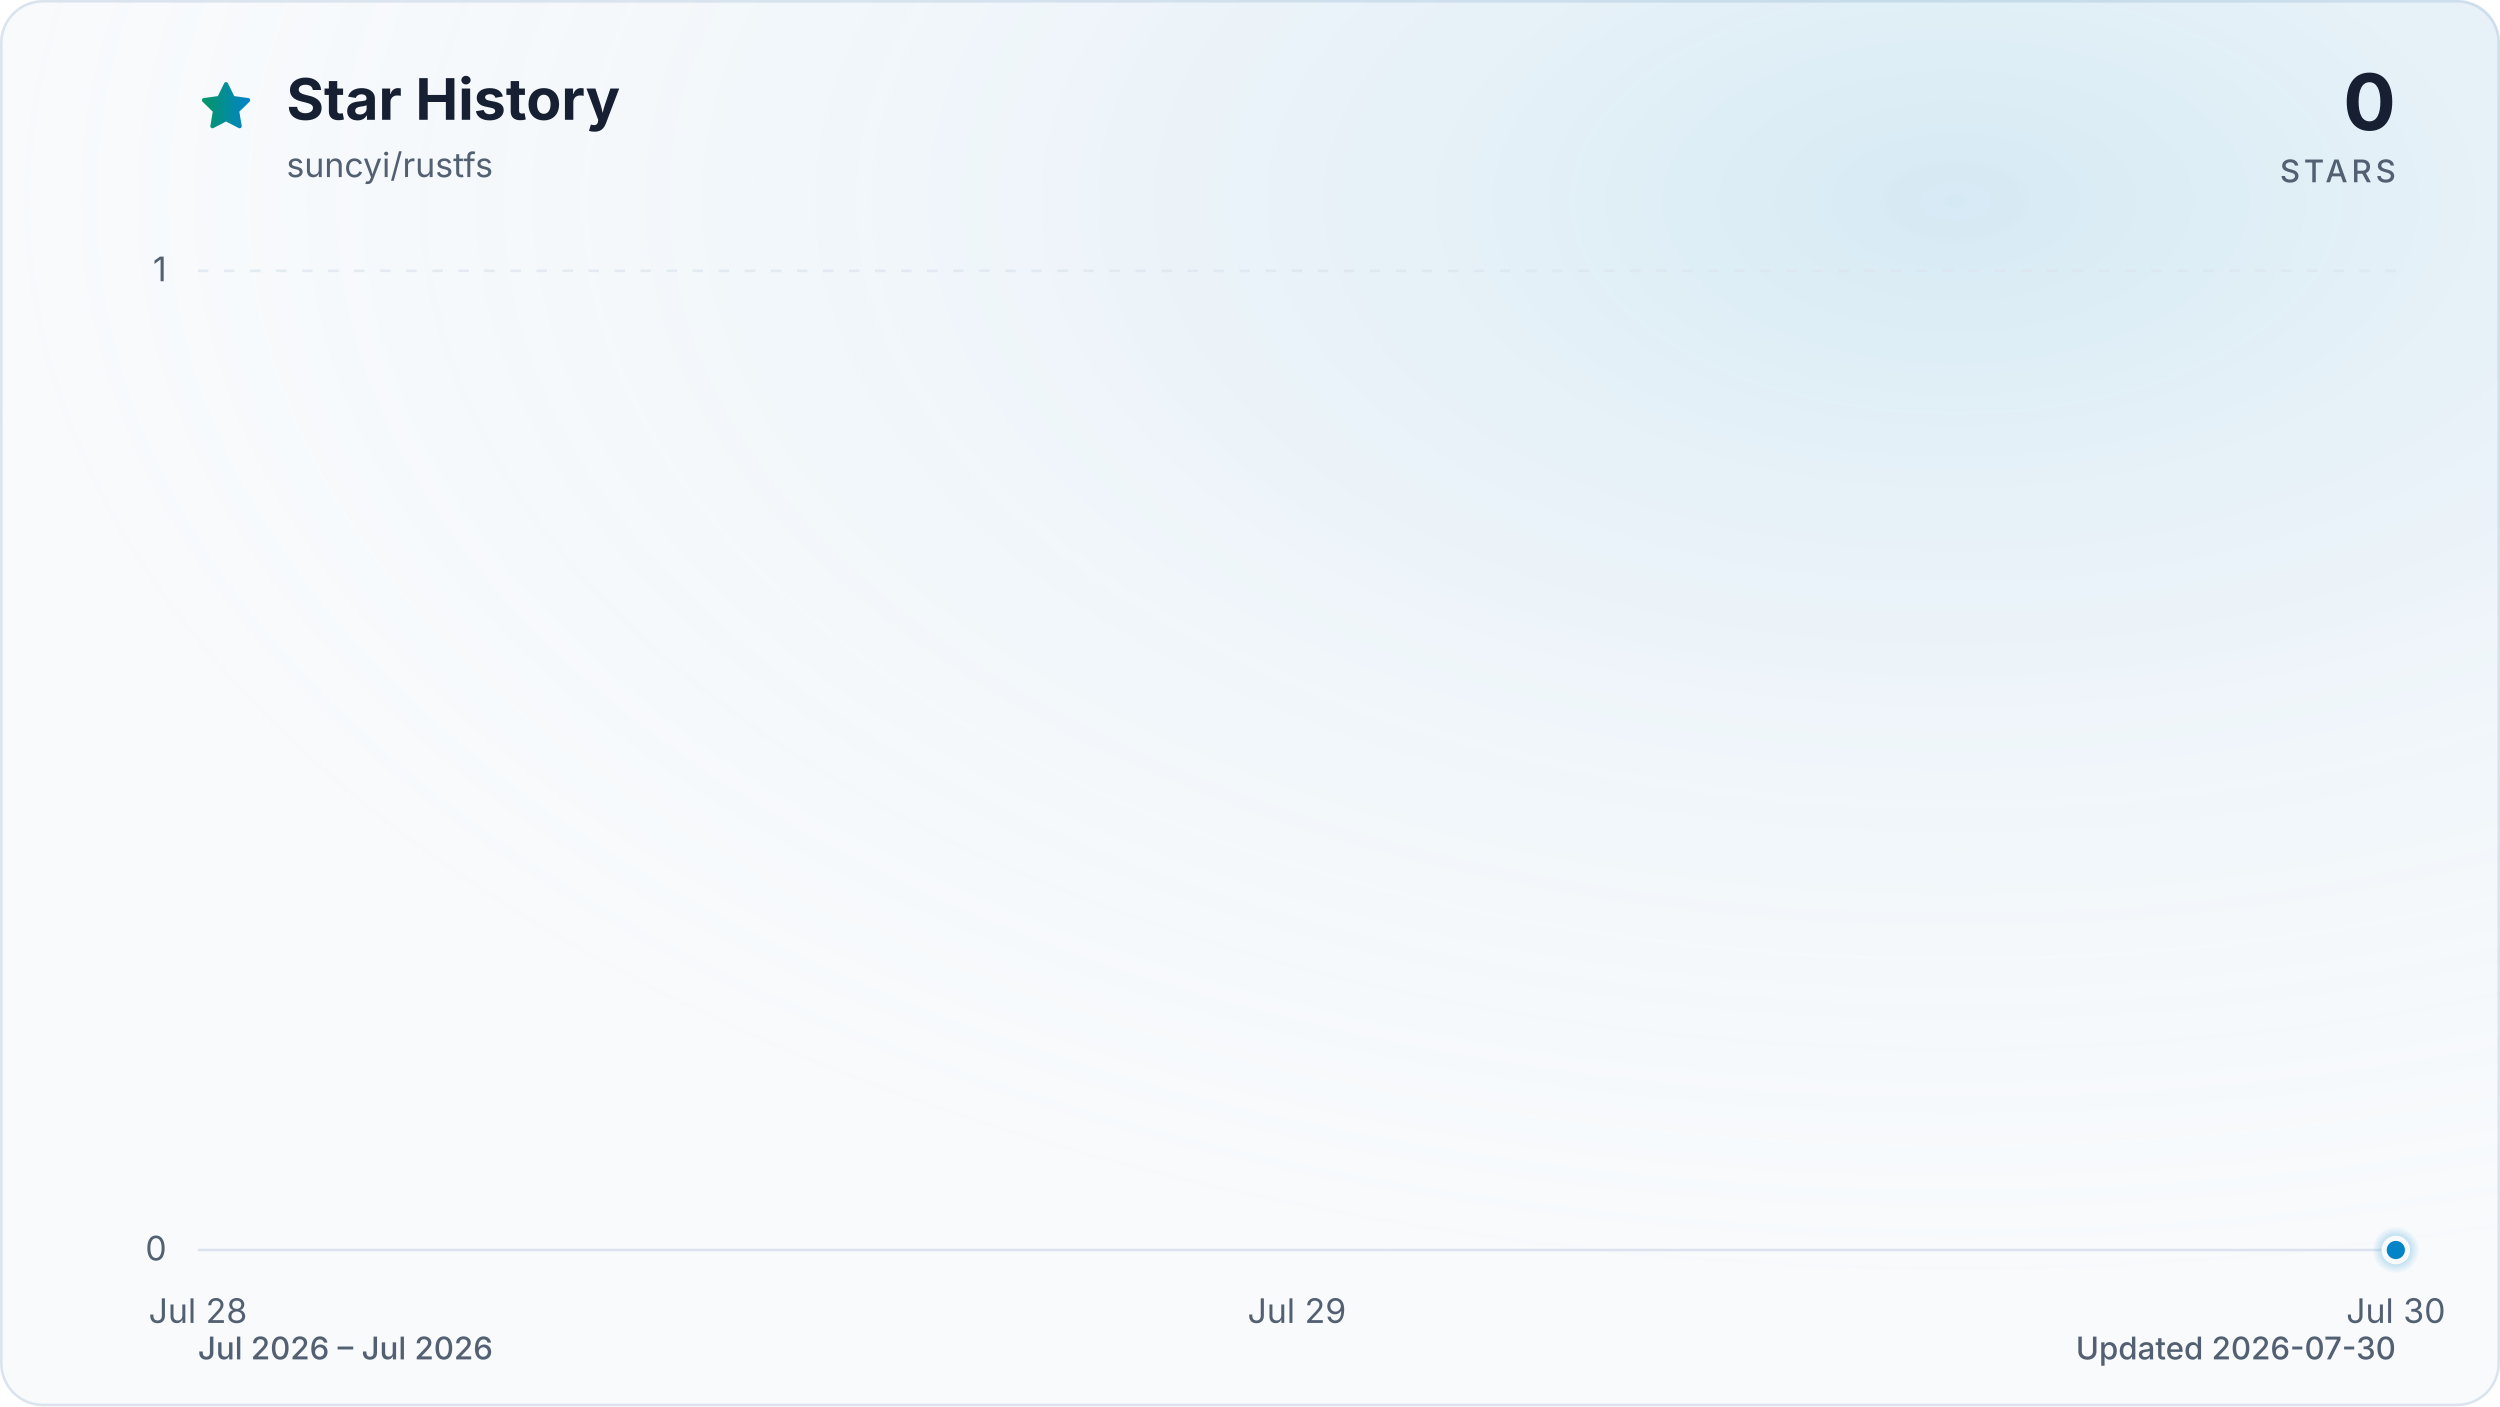
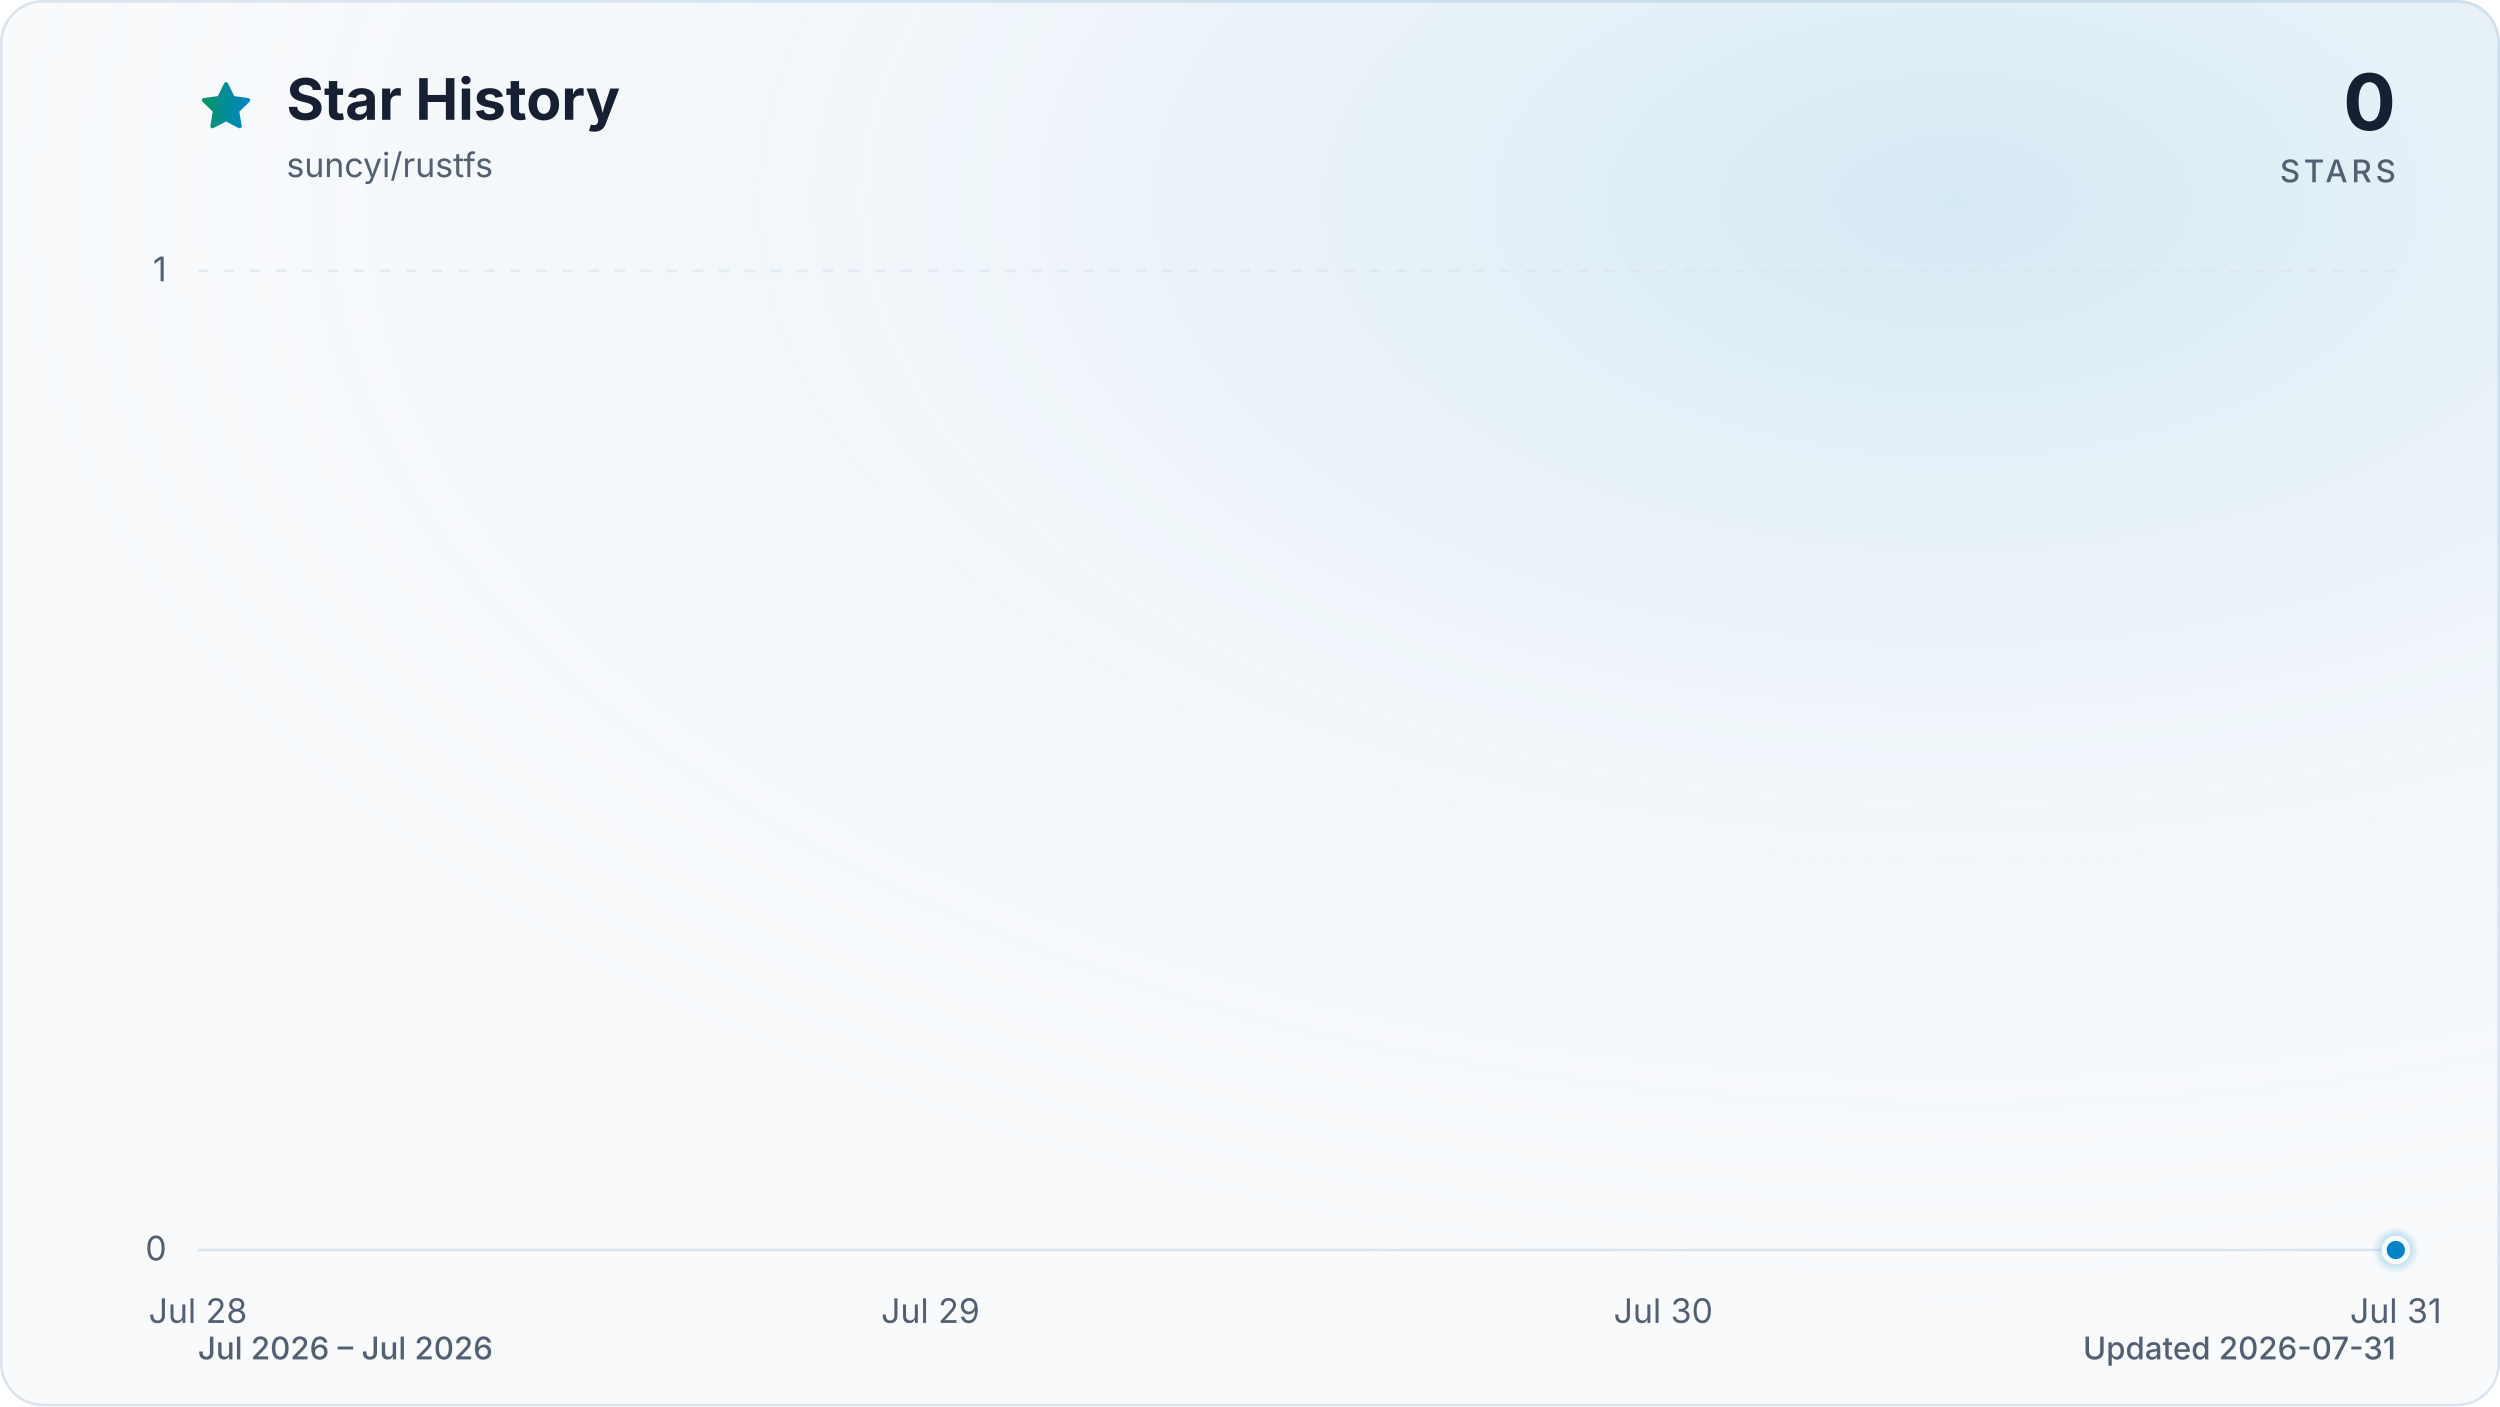
<svg xmlns="http://www.w3.org/2000/svg" viewBox="0 0 960 540" role="img" aria-labelledby="title description" data-style="gradient" data-variant="glow" data-animated="true">
  <defs>
    <linearGradient id="trend" x1="0" y1="0" x2="1" y2="0">
      <stop offset="0%" stop-color="#059669" />
      <stop offset="100%" stop-color="#0284c7" />
    </linearGradient>
    <linearGradient id="area" x1="0" y1="0" x2="0" y2="1">
      <stop offset="0%" stop-color="#059669" stop-opacity="0.30" />
      <stop offset="55%" stop-color="#0284c7" stop-opacity="0.10" />
      <stop offset="100%" stop-color="#0284c7" stop-opacity="0.01" />
    </linearGradient>
    <radialGradient id="marker-halo" cx="50%" cy="50%" r="50%">
      <stop offset="0%" stop-color="#0284c7" stop-opacity="0.55" />
      <stop offset="100%" stop-color="#0284c7" stop-opacity="0" />
    </radialGradient>
    <radialGradient id="surface-glow" cx="78%" cy="14%" r="80%">
      <stop offset="0%" stop-color="#0284c7" stop-opacity="0.14" />
      <stop offset="100%" stop-color="#f8fafc" stop-opacity="0" />
    </radialGradient>
    <filter id="trend-glow" x="-20%" y="-20%" width="140%" height="140%">
      <feGaussianBlur stdDeviation="7" />
    </filter>
  </defs>
  <style>
.trend-enter{transform-box:fill-box;transform-origin:center;animation:trend-enter 520ms cubic-bezier(0.16,1,0.3,1)}
.marker-enter{transform-box:fill-box;transform-origin:center;animation:marker-enter 320ms cubic-bezier(0.16,1,0.3,1) 200ms both}
.marker-pulse{transform-box:fill-box;transform-origin:center;animation:marker-pulse 2.6s ease-out infinite}
@keyframes trend-enter{from{opacity:.35;transform:translateY(10px)}to{opacity:1;transform:translateY(0)}}
@keyframes marker-enter{from{opacity:0;transform:scale(.4)}to{opacity:1;transform:scale(1)}}
@keyframes marker-pulse{0%{opacity:.5;transform:scale(.7)}70%,100%{opacity:0;transform:scale(2.1)}}
@media (prefers-reduced-motion:reduce){.trend-enter,.marker-enter,.marker-pulse{animation:none!important}}
@media (prefers-reduced-motion:reduce){.marker-pulse{opacity:0}}
</style>
  <rect x="0.5" y="0.5" width="959" height="539" fill="#f8fafc" stroke="#dbe4ee" stroke-width="1" rx="16" />
  <rect width="960" height="540" fill="url(#surface-glow)" rx="16" />
  <path d="M12 2.6l2.9 5.9 6.5.9-4.7 4.6 1.1 6.5-5.8-3-5.8 3 1.1-6.5-4.7-4.6 6.5-.9L12 2.6Z" transform="translate(76 30) scale(.9)" fill="url(#trend)" stroke="url(#trend)" stroke-width="1.8" stroke-linejoin="round" aria-hidden="true" />
  <text x="110" y="46" fill="#172033" font-family="ui-sans-serif, system-ui, -apple-system, BlinkMacSystemFont, 'Segoe UI', sans-serif" font-size="22" font-weight="700">Star History</text>
  <text x="110" y="68" fill="#526072" font-family="ui-sans-serif, system-ui, -apple-system, BlinkMacSystemFont, 'Segoe UI', sans-serif" font-size="13">suncyi/rustfs</text>
  <text x="920" y="50" fill="#172033" font-family="ui-sans-serif, system-ui, -apple-system, BlinkMacSystemFont, 'Segoe UI', sans-serif" font-size="30" font-weight="700" text-anchor="end">0</text>
  <text x="920" y="70" fill="#526072" font-family="ui-sans-serif, system-ui, -apple-system, BlinkMacSystemFont, 'Segoe UI', sans-serif" font-size="12" font-weight="500" letter-spacing="1.5" text-anchor="end">STARS</text>
  <line x1="76" y1="480.0" x2="920" y2="480.0" stroke="#dbe4ee" stroke-width="1" stroke-dasharray="0" opacity="1" />
  <text x="64" y="484.0" fill="#526072" font-family="ui-sans-serif, system-ui, -apple-system, BlinkMacSystemFont, 'Segoe UI', sans-serif" font-size="13" text-anchor="end">0</text>
  <line x1="76" y1="104.0" x2="920" y2="104.0" stroke="#dbe4ee" stroke-width="1" stroke-dasharray="4 6" opacity="0.7" />
  <text x="64" y="108.0" fill="#526072" font-family="ui-sans-serif, system-ui, -apple-system, BlinkMacSystemFont, 'Segoe UI', sans-serif" font-size="13" text-anchor="end">1</text>
  <text x="76.0" y="508" fill="#526072" font-family="ui-sans-serif, system-ui, -apple-system, BlinkMacSystemFont, 'Segoe UI', sans-serif" font-size="13" text-anchor="middle">Jul 28</text>
-   <text x="498.0" y="508" fill="#526072" font-family="ui-sans-serif, system-ui, -apple-system, BlinkMacSystemFont, 'Segoe UI', sans-serif" font-size="13" text-anchor="middle">Jul 29</text>
-   <text x="920.0" y="508" fill="#526072" font-family="ui-sans-serif, system-ui, -apple-system, BlinkMacSystemFont, 'Segoe UI', sans-serif" font-size="13" text-anchor="middle">Jul 30</text>
+   <text x="357.3" y="508" fill="#526072" font-family="ui-sans-serif, system-ui, -apple-system, BlinkMacSystemFont, 'Segoe UI', sans-serif" font-size="13" text-anchor="middle">Jul 29</text>
+   <text x="638.7" y="508" fill="#526072" font-family="ui-sans-serif, system-ui, -apple-system, BlinkMacSystemFont, 'Segoe UI', sans-serif" font-size="13" text-anchor="middle">Jul 30</text>
+   <text x="920.0" y="508" fill="#526072" font-family="ui-sans-serif, system-ui, -apple-system, BlinkMacSystemFont, 'Segoe UI', sans-serif" font-size="13" text-anchor="middle">Jul 31</text>
  <g class="trend-enter">
-     <path d="M 76.0 480.0 C 216.7 480.0, 357.3 480.0, 498.0 480.0 C 638.7 480.0, 779.3 480.0, 920.0 480.0 L 920.0 480.0 L 76.0 480.0 Z" fill="url(#area)" />
-     <path d="M 76.0 480.0 C 216.7 480.0, 357.3 480.0, 498.0 480.0 C 638.7 480.0, 779.3 480.0, 920.0 480.0" fill="none" stroke="url(#trend)" stroke-width="12" stroke-linecap="round" stroke-linejoin="round" opacity="0.16" filter="url(#trend-glow)" />
-     <path d="M 76.0 480.0 C 216.7 480.0, 357.3 480.0, 498.0 480.0 C 638.7 480.0, 779.3 480.0, 920.0 480.0" fill="none" stroke="url(#trend)" stroke-width="3" stroke-linecap="round" stroke-linejoin="round" />
+     <path d="M 76.0 480.0 C 169.8 480.0, 263.6 480.0, 357.3 480.0 C 451.1 480.0, 544.9 480.0, 638.7 480.0 C 732.4 480.0, 826.2 480.0, 920.0 480.0 L 920.0 480.0 L 76.0 480.0 Z" fill="url(#area)" />
+     <path d="M 76.0 480.0 C 169.8 480.0, 263.6 480.0, 357.3 480.0 C 451.1 480.0, 544.9 480.0, 638.7 480.0 C 732.4 480.0, 826.2 480.0, 920.0 480.0" fill="none" stroke="url(#trend)" stroke-width="12" stroke-linecap="round" stroke-linejoin="round" opacity="0.16" filter="url(#trend-glow)" />
+     <path d="M 76.0 480.0 C 169.8 480.0, 263.6 480.0, 357.3 480.0 C 451.1 480.0, 544.9 480.0, 638.7 480.0 C 732.4 480.0, 826.2 480.0, 920.0 480.0" fill="none" stroke="url(#trend)" stroke-width="3" stroke-linecap="round" stroke-linejoin="round" />
  </g>
  <g class="marker-enter">
    <circle class="marker-pulse" cx="920.0" cy="480.0" r="9" fill="url(#marker-halo)" />
    <circle cx="920.0" cy="480.0" r="4.5" fill="#0284c7" stroke="#f8fafc" stroke-width="2" />
  </g>
  <text x="76" y="522" fill="#526072" font-family="ui-sans-serif, system-ui, -apple-system, BlinkMacSystemFont, 'Segoe UI', sans-serif" font-size="12" font-weight="500">Jul 2026 – Jul 2026</text>
-   <text x="920" y="522" fill="#526072" font-family="ui-sans-serif, system-ui, -apple-system, BlinkMacSystemFont, 'Segoe UI', sans-serif" font-size="12" font-weight="500" text-anchor="end">Updated 2026-07-30</text>
+   <text x="920" y="522" fill="#526072" font-family="ui-sans-serif, system-ui, -apple-system, BlinkMacSystemFont, 'Segoe UI', sans-serif" font-size="12" font-weight="500" text-anchor="end">Updated 2026-07-31</text>
</svg>
